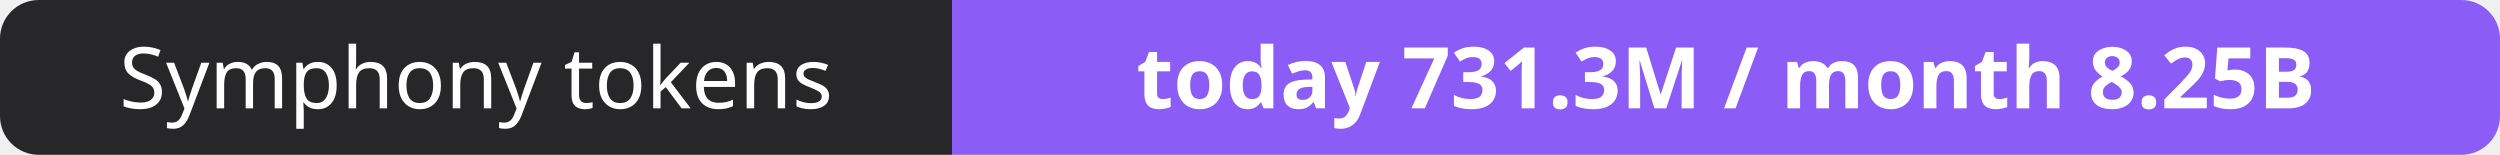
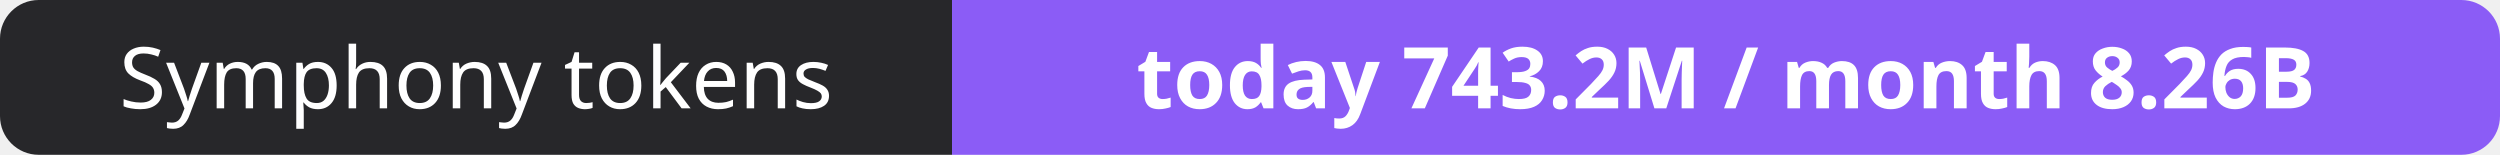
- <svg xmlns="http://www.w3.org/2000/svg" width="323" height="20" role="img" aria-label="Symphony tokens: today 731.3M / month 8.25B">
+ <svg xmlns="http://www.w3.org/2000/svg" width="323" height="20" role="img" aria-label="Symphony tokens: today 743.2M / month 8.26B">
  <clipPath id="r">
    <rect width="323" height="20" rx="5" fill="#fff" />
  </clipPath>
  <g clip-path="url(#r)">
    <rect width="123" height="20" fill="#27272a" />
    <rect x="123" width="200" height="20" fill="#8b5cf6" />
  </g>
  <g fill="#fff" text-anchor="middle" font-family="Verdana,Geneva,sans-serif" font-size="11">
    <text x="61.5" y="14">Symphony tokens</text>
-     <text x="223.0" y="14" font-weight="700">today 731.3M / month 8.25B</text>
+     <text x="223.0" y="14" font-weight="700">today 743.2M / month 8.26B</text>
  </g>
</svg>
